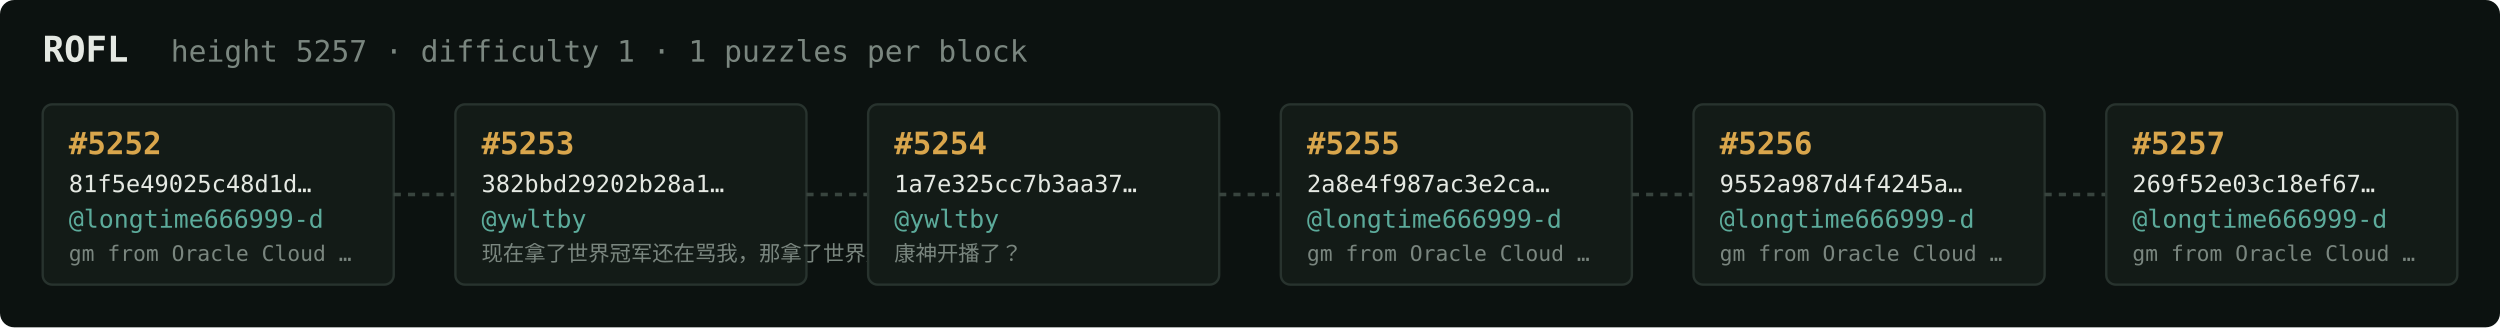
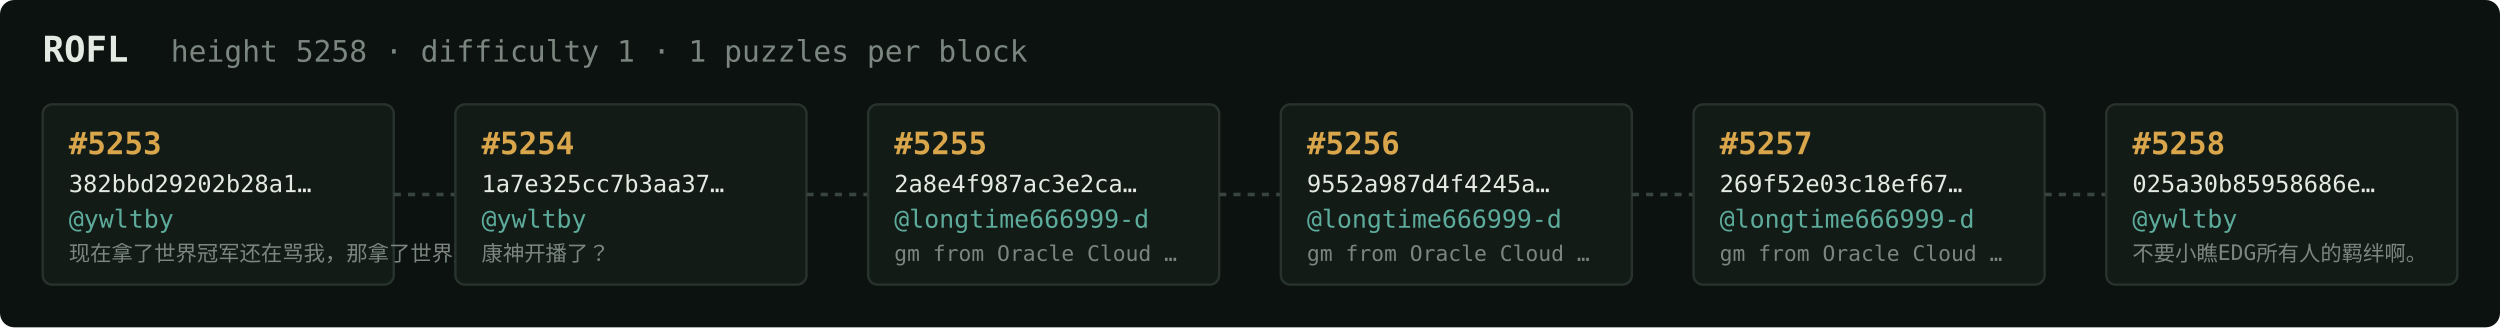
<svg xmlns="http://www.w3.org/2000/svg" width="1054" height="138" viewBox="0 0 1054 138" font-family="ui-monospace,SFMono-Regular,Menlo,monospace">
  <rect fill="#0c1210" width="1054" height="138" rx="6" />
  <text x="18" y="26" fill="#e5e9e3" font-size="15" font-weight="700">ROFL</text>
-   <text x="72" y="26" fill="#7a867f" font-size="12.5">height 5257 · difficulty 1 · 1 puzzles per block</text>
+   <text x="72" y="26" fill="#7a867f" font-size="12.5">height 5258 · difficulty 1 · 1 puzzles per block</text>
  <rect x="18" y="44" width="148" height="76" rx="4" fill="#131b17" stroke="#28332e" stroke-width="1" />
-   <text x="29" y="65" fill="#d9a64c" font-size="13" font-weight="700">#5252</text>
-   <text x="29" y="81" fill="#e5e9e3" font-size="10">81f5e49025c48d1d…</text>
-   <text x="29" y="96" fill="#5cab9b" font-size="10.5">@longtime666999-d</text>
-   <text x="29" y="110" fill="#7a867f" font-size="9">gm from Oracle Cloud …</text>
+   <text x="29" y="65" fill="#d9a64c" font-size="13" font-weight="700">#5253</text>
+   <text x="29" y="81" fill="#e5e9e3" font-size="10">382bbd29202b28a1…</text>
+   <text x="29" y="96" fill="#5cab9b" font-size="10.5">@ywltby</text>
+   <text x="29" y="110" fill="#7a867f" font-size="9">现在拿了世界冠军还在骂我，那拿了世界冠军有…</text>
  <line x1="166" y1="82.0" x2="192" y2="82.0" stroke="#38443e" stroke-width="1.5" stroke-dasharray="3 3" />
  <rect x="192" y="44" width="148" height="76" rx="4" fill="#131b17" stroke="#28332e" stroke-width="1" />
-   <text x="203" y="65" fill="#d9a64c" font-size="13" font-weight="700">#5253</text>
-   <text x="203" y="81" fill="#e5e9e3" font-size="10">382bbd29202b28a1…</text>
+   <text x="203" y="65" fill="#d9a64c" font-size="13" font-weight="700">#5254</text>
+   <text x="203" y="81" fill="#e5e9e3" font-size="10">1a7e325cc7b3aa37…</text>
  <text x="203" y="96" fill="#5cab9b" font-size="10.5">@ywltby</text>
-   <text x="203" y="110" fill="#7a867f" font-size="9">现在拿了世界冠军还在骂我，那拿了世界冠军有…</text>
+   <text x="203" y="110" fill="#7a867f" font-size="9">康神开播了？</text>
  <line x1="340" y1="82.0" x2="366" y2="82.0" stroke="#38443e" stroke-width="1.5" stroke-dasharray="3 3" />
  <rect x="366" y="44" width="148" height="76" rx="4" fill="#131b17" stroke="#28332e" stroke-width="1" />
-   <text x="377" y="65" fill="#d9a64c" font-size="13" font-weight="700">#5254</text>
-   <text x="377" y="81" fill="#e5e9e3" font-size="10">1a7e325cc7b3aa37…</text>
-   <text x="377" y="96" fill="#5cab9b" font-size="10.5">@ywltby</text>
-   <text x="377" y="110" fill="#7a867f" font-size="9">康神开播了？</text>
+   <text x="377" y="65" fill="#d9a64c" font-size="13" font-weight="700">#5255</text>
+   <text x="377" y="81" fill="#e5e9e3" font-size="10">2a8e4f987ac3e2ca…</text>
+   <text x="377" y="96" fill="#5cab9b" font-size="10.5">@longtime666999-d</text>
+   <text x="377" y="110" fill="#7a867f" font-size="9">gm from Oracle Cloud …</text>
  <line x1="514" y1="82.0" x2="540" y2="82.0" stroke="#38443e" stroke-width="1.5" stroke-dasharray="3 3" />
  <rect x="540" y="44" width="148" height="76" rx="4" fill="#131b17" stroke="#28332e" stroke-width="1" />
-   <text x="551" y="65" fill="#d9a64c" font-size="13" font-weight="700">#5255</text>
-   <text x="551" y="81" fill="#e5e9e3" font-size="10">2a8e4f987ac3e2ca…</text>
+   <text x="551" y="65" fill="#d9a64c" font-size="13" font-weight="700">#5256</text>
+   <text x="551" y="81" fill="#e5e9e3" font-size="10">9552a987d4f4245a…</text>
  <text x="551" y="96" fill="#5cab9b" font-size="10.5">@longtime666999-d</text>
  <text x="551" y="110" fill="#7a867f" font-size="9">gm from Oracle Cloud …</text>
  <line x1="688" y1="82.0" x2="714" y2="82.0" stroke="#38443e" stroke-width="1.5" stroke-dasharray="3 3" />
  <rect x="714" y="44" width="148" height="76" rx="4" fill="#131b17" stroke="#28332e" stroke-width="1" />
-   <text x="725" y="65" fill="#d9a64c" font-size="13" font-weight="700">#5256</text>
-   <text x="725" y="81" fill="#e5e9e3" font-size="10">9552a987d4f4245a…</text>
+   <text x="725" y="65" fill="#d9a64c" font-size="13" font-weight="700">#5257</text>
+   <text x="725" y="81" fill="#e5e9e3" font-size="10">269f52e03c18ef67…</text>
  <text x="725" y="96" fill="#5cab9b" font-size="10.5">@longtime666999-d</text>
  <text x="725" y="110" fill="#7a867f" font-size="9">gm from Oracle Cloud …</text>
  <line x1="862" y1="82.0" x2="888" y2="82.0" stroke="#38443e" stroke-width="1.5" stroke-dasharray="3 3" />
  <rect x="888" y="44" width="148" height="76" rx="4" fill="#131b17" stroke="#28332e" stroke-width="1" />
-   <text x="899" y="65" fill="#d9a64c" font-size="13" font-weight="700">#5257</text>
-   <text x="899" y="81" fill="#e5e9e3" font-size="10">269f52e03c18ef67…</text>
-   <text x="899" y="96" fill="#5cab9b" font-size="10.5">@longtime666999-d</text>
-   <text x="899" y="110" fill="#7a867f" font-size="9">gm from Oracle Cloud …</text>
+   <text x="899" y="65" fill="#d9a64c" font-size="13" font-weight="700">#5258</text>
+   <text x="899" y="81" fill="#e5e9e3" font-size="10">025a30b85958686e…</text>
+   <text x="899" y="96" fill="#5cab9b" font-size="10.5">@ywltby</text>
+   <text x="899" y="110" fill="#7a867f" font-size="9">不要小瞧EDG所有人的羁绊啊。</text>
</svg>
